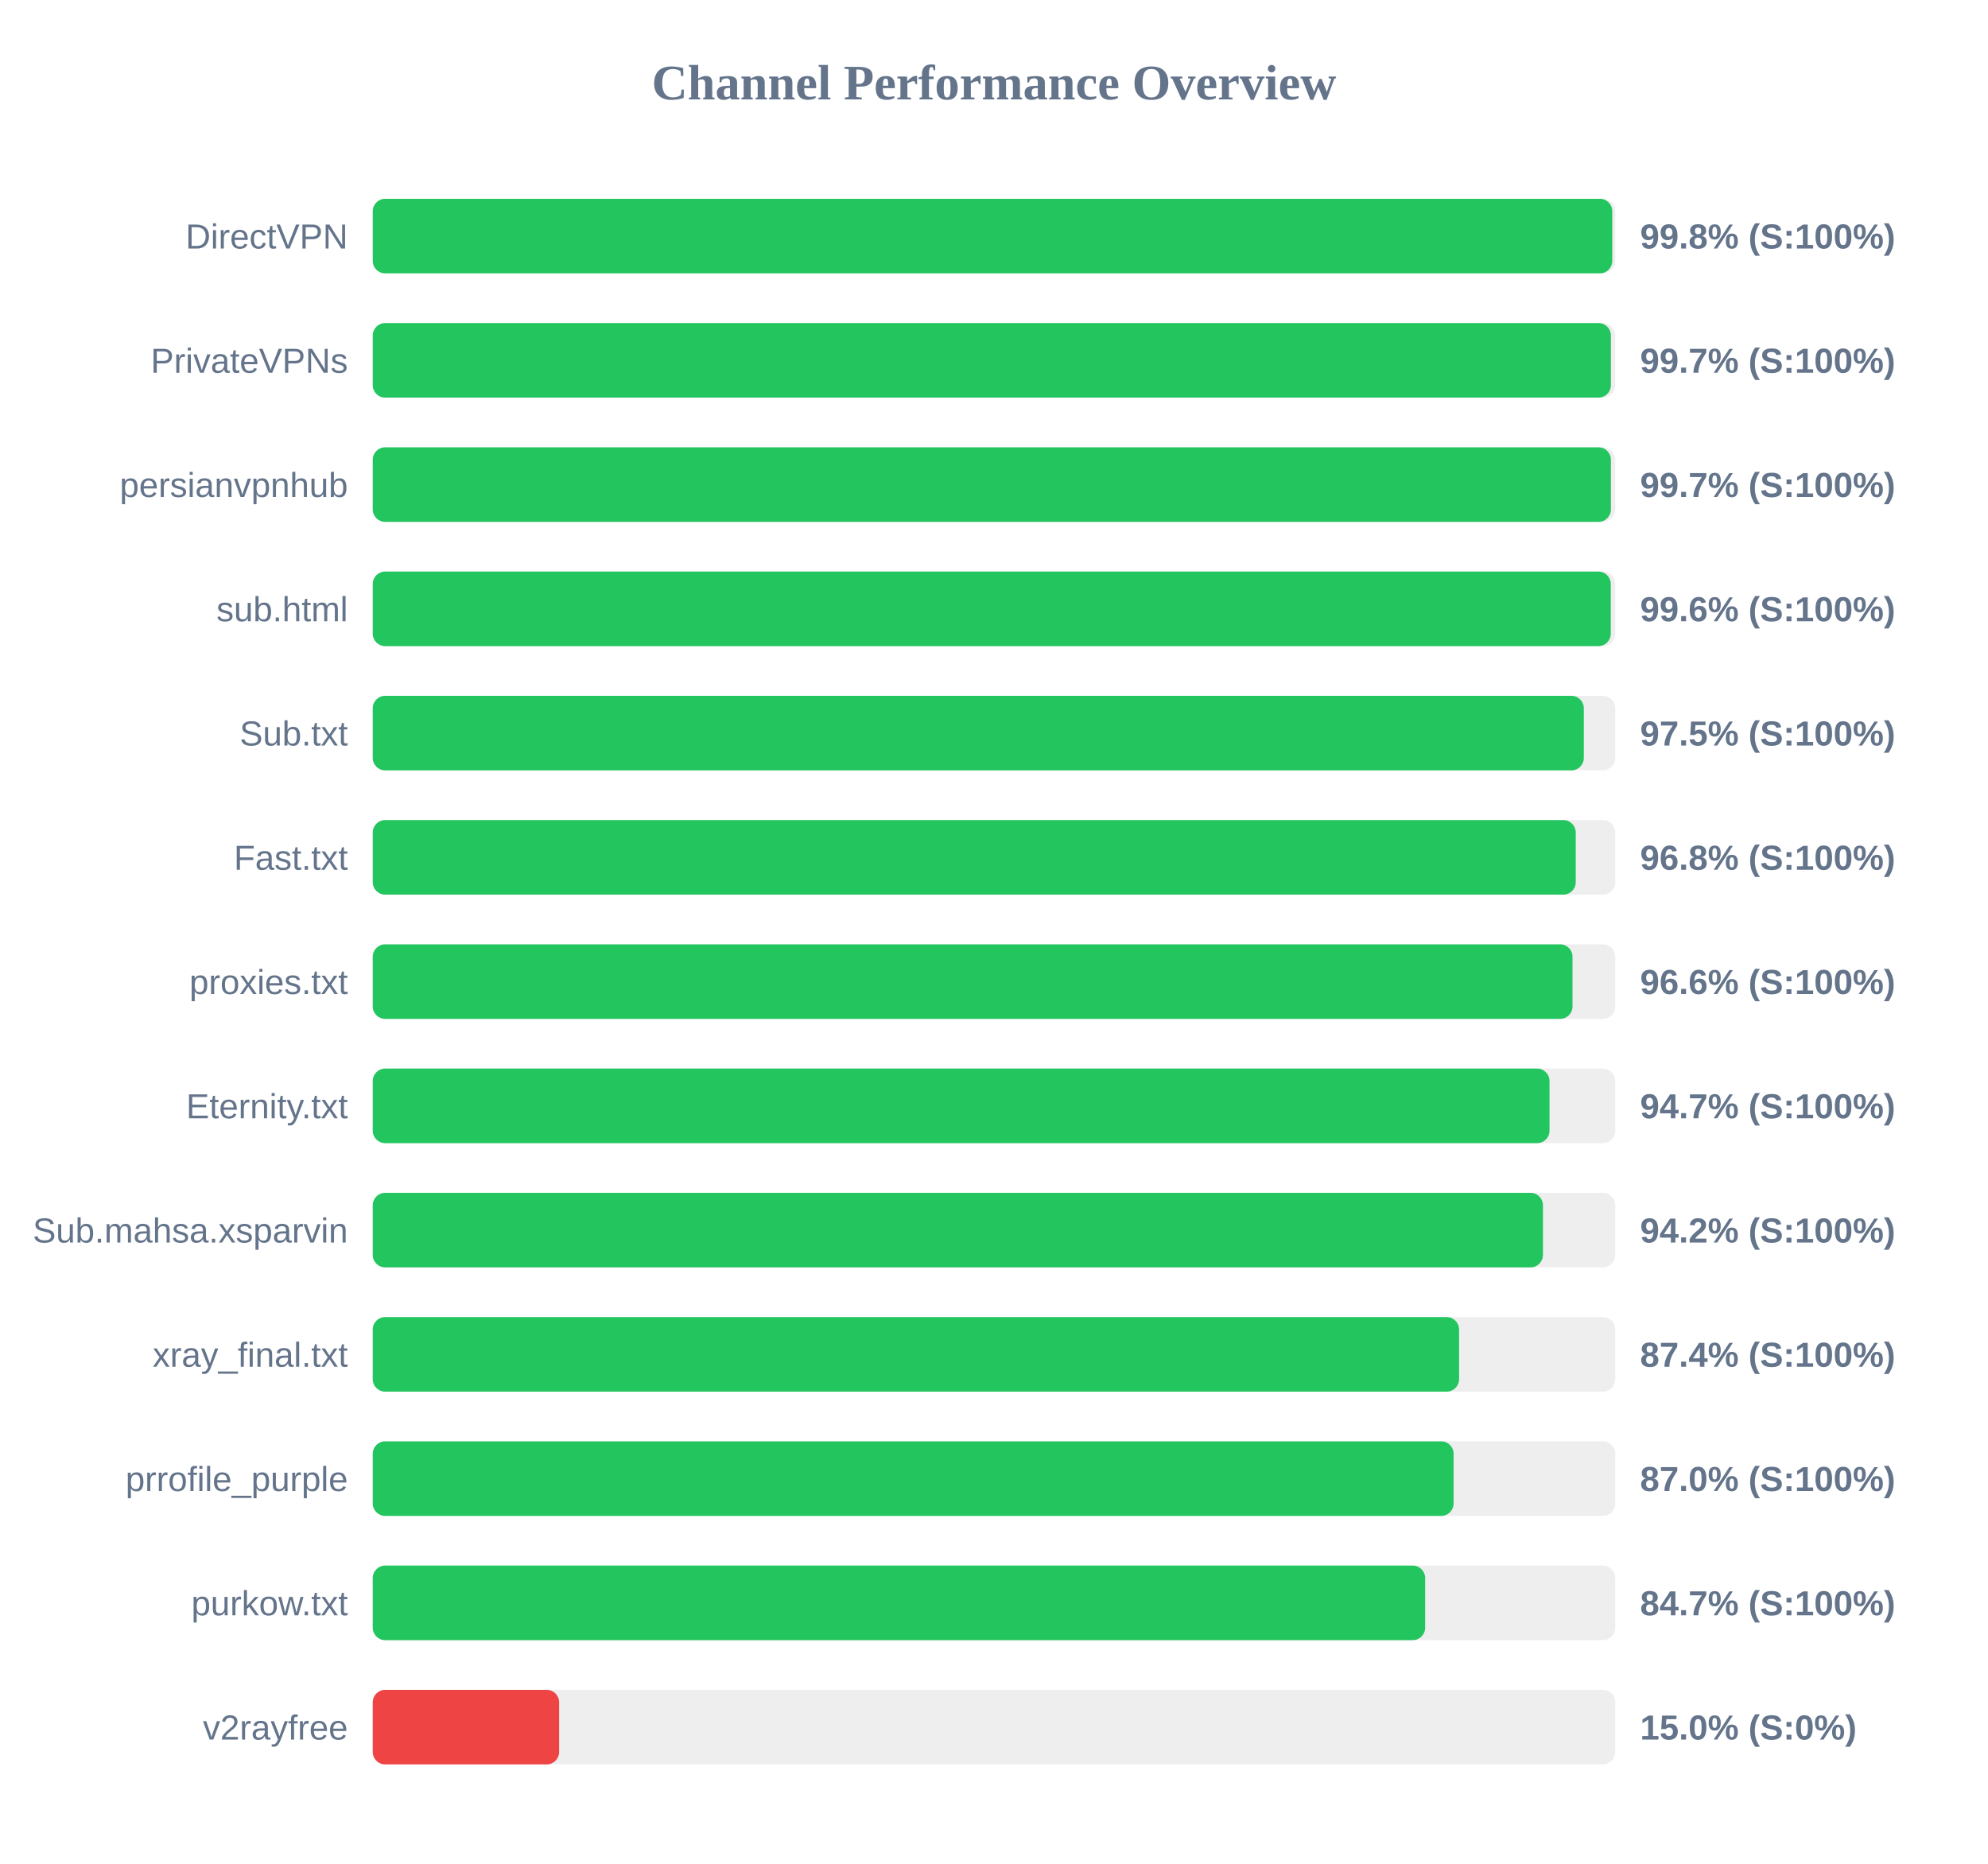
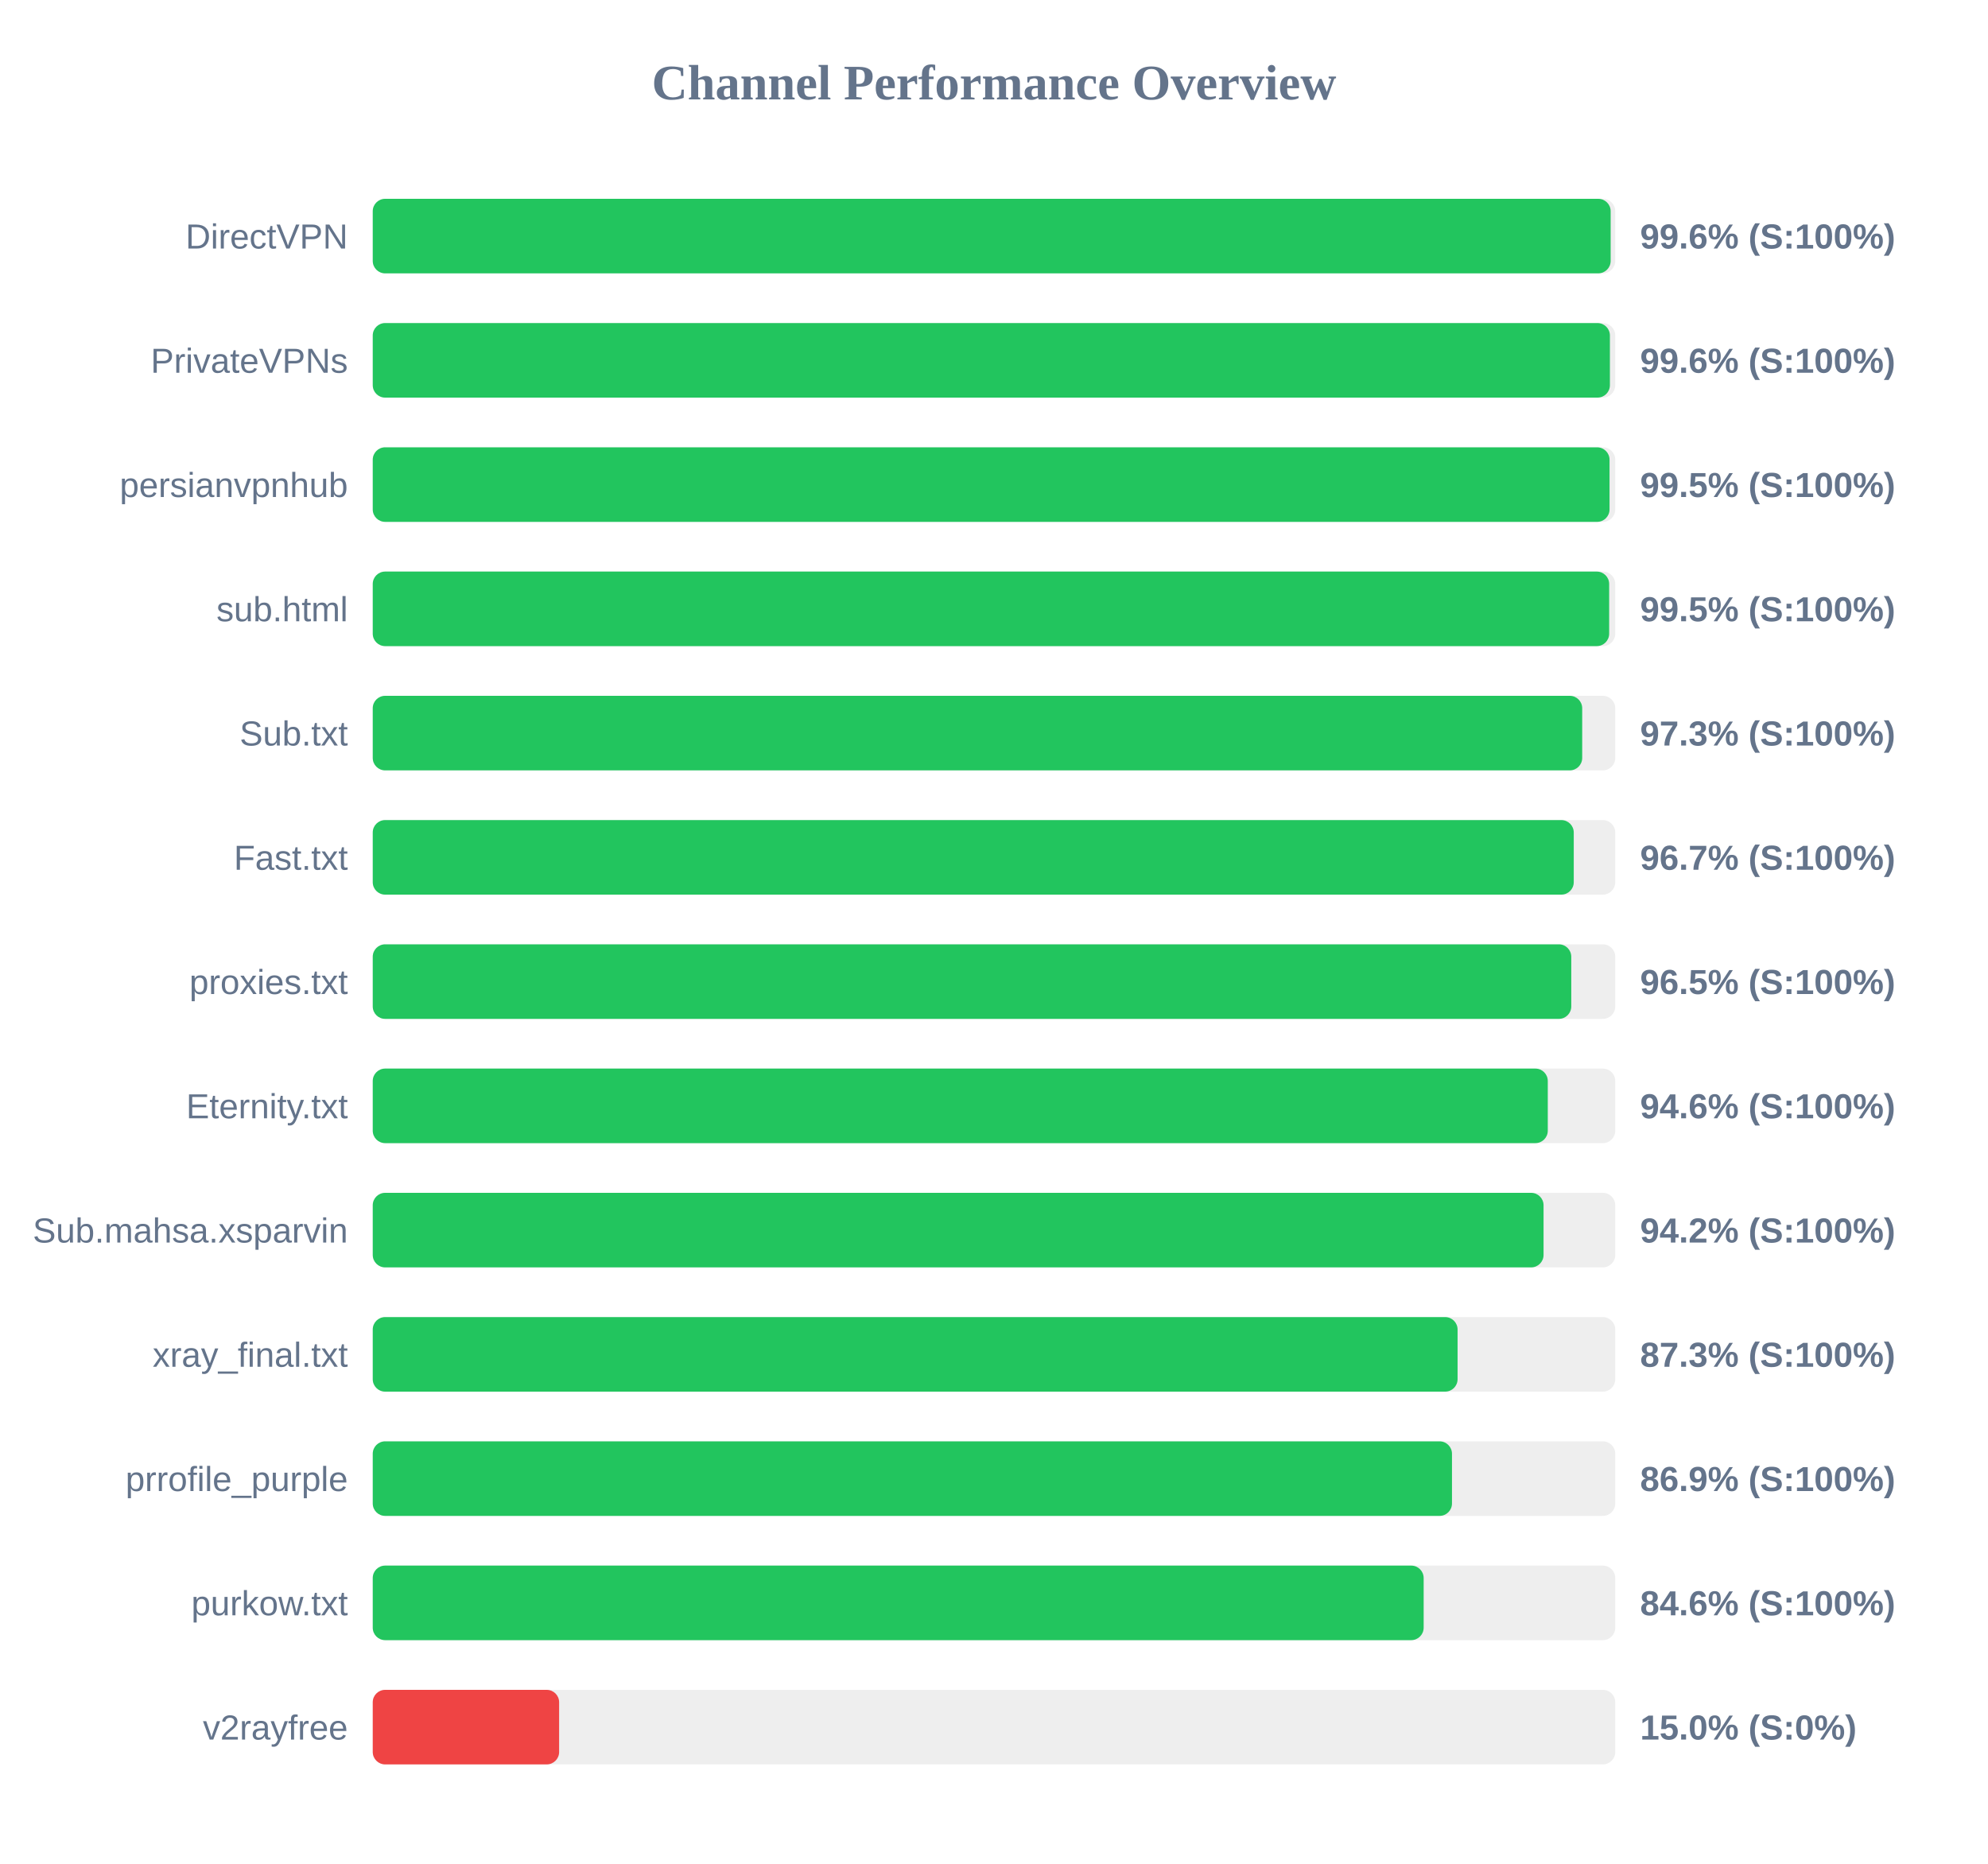
<svg xmlns="http://www.w3.org/2000/svg" width="800" height="750" version="1.1">
  <style>
        .row { font: 14px Arial; fill: #64748b; }
        .score { font: bold 14px Arial; fill: #64748b; }
    </style>
  <text x="400" y="40" text-anchor="middle" font-size="20px" font-weight="bold" fill="#64748b">Channel Performance Overview</text>
  <rect x="150" y="80" width="500" height="30" fill="#eee" rx="5" />
-   <rect x="150" y="80" width="498.8" height="30" fill="#22c55e" rx="5" />
+   <rect x="150" y="80" width="498.15" height="30" fill="#22c55e" rx="5" />
  <text x="140" y="100" text-anchor="end" class="row">DirectVPN</text>
-   <text x="660" y="100" text-anchor="start" class="score">99.8% (S:100%)</text>
+   <text x="660" y="100" text-anchor="start" class="score">99.6% (S:100%)</text>
  <rect x="150" y="130" width="500" height="30" fill="#eee" rx="5" />
-   <rect x="150" y="130" width="498.25" height="30" fill="#22c55e" rx="5" />
+   <rect x="150" y="130" width="497.85" height="30" fill="#22c55e" rx="5" />
  <text x="140" y="150" text-anchor="end" class="row">PrivateVPNs</text>
-   <text x="660" y="150" text-anchor="start" class="score">99.7% (S:100%)</text>
+   <text x="660" y="150" text-anchor="start" class="score">99.6% (S:100%)</text>
  <rect x="150" y="180" width="500" height="30" fill="#eee" rx="5" />
-   <rect x="150" y="180" width="498.25" height="30" fill="#22c55e" rx="5" />
+   <rect x="150" y="180" width="497.7" height="30" fill="#22c55e" rx="5" />
  <text x="140" y="200" text-anchor="end" class="row">persianvpnhub</text>
-   <text x="660" y="200" text-anchor="start" class="score">99.7% (S:100%)</text>
+   <text x="660" y="200" text-anchor="start" class="score">99.5% (S:100%)</text>
  <rect x="150" y="230" width="500" height="30" fill="#eee" rx="5" />
-   <rect x="150" y="230" width="498.2" height="30" fill="#22c55e" rx="5" />
+   <rect x="150" y="230" width="497.55" height="30" fill="#22c55e" rx="5" />
  <text x="140" y="250" text-anchor="end" class="row">sub.html</text>
-   <text x="660" y="250" text-anchor="start" class="score">99.6% (S:100%)</text>
+   <text x="660" y="250" text-anchor="start" class="score">99.5% (S:100%)</text>
  <rect x="150" y="280" width="500" height="30" fill="#eee" rx="5" />
-   <rect x="150" y="280" width="487.35" height="30" fill="#22c55e" rx="5" />
+   <rect x="150" y="280" width="486.7" height="30" fill="#22c55e" rx="5" />
  <text x="140" y="300" text-anchor="end" class="row">Sub.txt</text>
-   <text x="660" y="300" text-anchor="start" class="score">97.5% (S:100%)</text>
+   <text x="660" y="300" text-anchor="start" class="score">97.3% (S:100%)</text>
  <rect x="150" y="330" width="500" height="30" fill="#eee" rx="5" />
-   <rect x="150" y="330" width="484.1" height="30" fill="#22c55e" rx="5" />
+   <rect x="150" y="330" width="483.3" height="30" fill="#22c55e" rx="5" />
  <text x="140" y="350" text-anchor="end" class="row">Fast.txt</text>
-   <text x="660" y="350" text-anchor="start" class="score">96.8% (S:100%)</text>
+   <text x="660" y="350" text-anchor="start" class="score">96.7% (S:100%)</text>
  <rect x="150" y="380" width="500" height="30" fill="#eee" rx="5" />
-   <rect x="150" y="380" width="482.8" height="30" fill="#22c55e" rx="5" />
+   <rect x="150" y="380" width="482.3" height="30" fill="#22c55e" rx="5" />
  <text x="140" y="400" text-anchor="end" class="row">proxies.txt</text>
-   <text x="660" y="400" text-anchor="start" class="score">96.6% (S:100%)</text>
+   <text x="660" y="400" text-anchor="start" class="score">96.5% (S:100%)</text>
  <rect x="150" y="430" width="500" height="30" fill="#eee" rx="5" />
-   <rect x="150" y="430" width="473.55" height="30" fill="#22c55e" rx="5" />
+   <rect x="150" y="430" width="472.85" height="30" fill="#22c55e" rx="5" />
  <text x="140" y="450" text-anchor="end" class="row">Eternity.txt</text>
-   <text x="660" y="450" text-anchor="start" class="score">94.7% (S:100%)</text>
+   <text x="660" y="450" text-anchor="start" class="score">94.6% (S:100%)</text>
  <rect x="150" y="480" width="500" height="30" fill="#eee" rx="5" />
-   <rect x="150" y="480" width="470.9" height="30" fill="#22c55e" rx="5" />
+   <rect x="150" y="480" width="471.15" height="30" fill="#22c55e" rx="5" />
  <text x="140" y="500" text-anchor="end" class="row">Sub.mahsa.xsparvin</text>
  <text x="660" y="500" text-anchor="start" class="score">94.2% (S:100%)</text>
  <rect x="150" y="530" width="500" height="30" fill="#eee" rx="5" />
-   <rect x="150" y="530" width="437.15" height="30" fill="#22c55e" rx="5" />
+   <rect x="150" y="530" width="436.55" height="30" fill="#22c55e" rx="5" />
  <text x="140" y="550" text-anchor="end" class="row">xray_final.txt</text>
-   <text x="660" y="550" text-anchor="start" class="score">87.4% (S:100%)</text>
+   <text x="660" y="550" text-anchor="start" class="score">87.3% (S:100%)</text>
  <rect x="150" y="580" width="500" height="30" fill="#eee" rx="5" />
-   <rect x="150" y="580" width="434.95" height="30" fill="#22c55e" rx="5" />
+   <rect x="150" y="580" width="434.3" height="30" fill="#22c55e" rx="5" />
  <text x="140" y="600" text-anchor="end" class="row">prrofile_purple</text>
-   <text x="660" y="600" text-anchor="start" class="score">87.0% (S:100%)</text>
+   <text x="660" y="600" text-anchor="start" class="score">86.9% (S:100%)</text>
  <rect x="150" y="630" width="500" height="30" fill="#eee" rx="5" />
-   <rect x="150" y="630" width="423.5" height="30" fill="#22c55e" rx="5" />
+   <rect x="150" y="630" width="422.9" height="30" fill="#22c55e" rx="5" />
  <text x="140" y="650" text-anchor="end" class="row">purkow.txt</text>
-   <text x="660" y="650" text-anchor="start" class="score">84.7% (S:100%)</text>
+   <text x="660" y="650" text-anchor="start" class="score">84.6% (S:100%)</text>
  <rect x="150" y="680" width="500" height="30" fill="#eee" rx="5" />
  <rect x="150" y="680" width="75.0" height="30" fill="#ef4444" rx="5" />
  <text x="140" y="700" text-anchor="end" class="row">v2rayfree</text>
  <text x="660" y="700" text-anchor="start" class="score">15.0% (S:0%)</text>
</svg>
